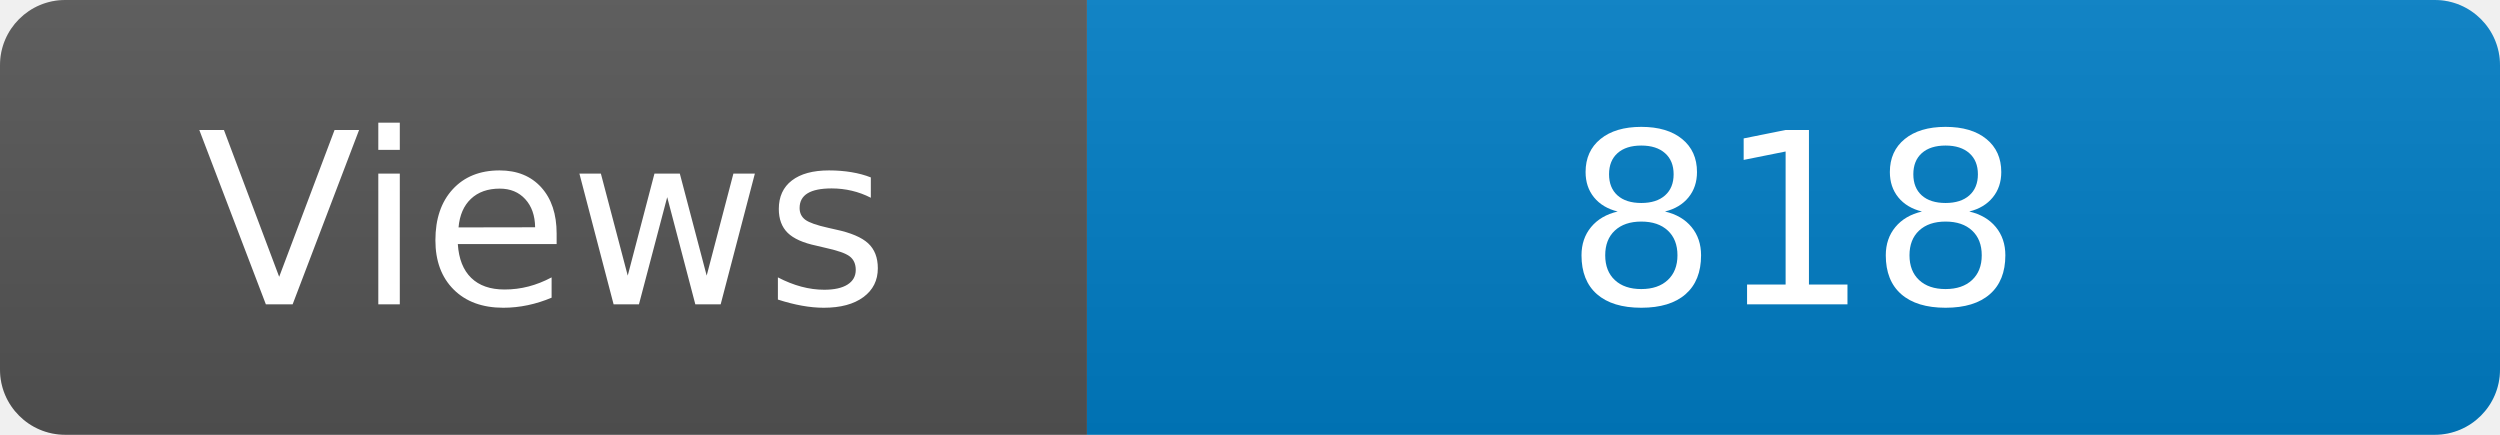
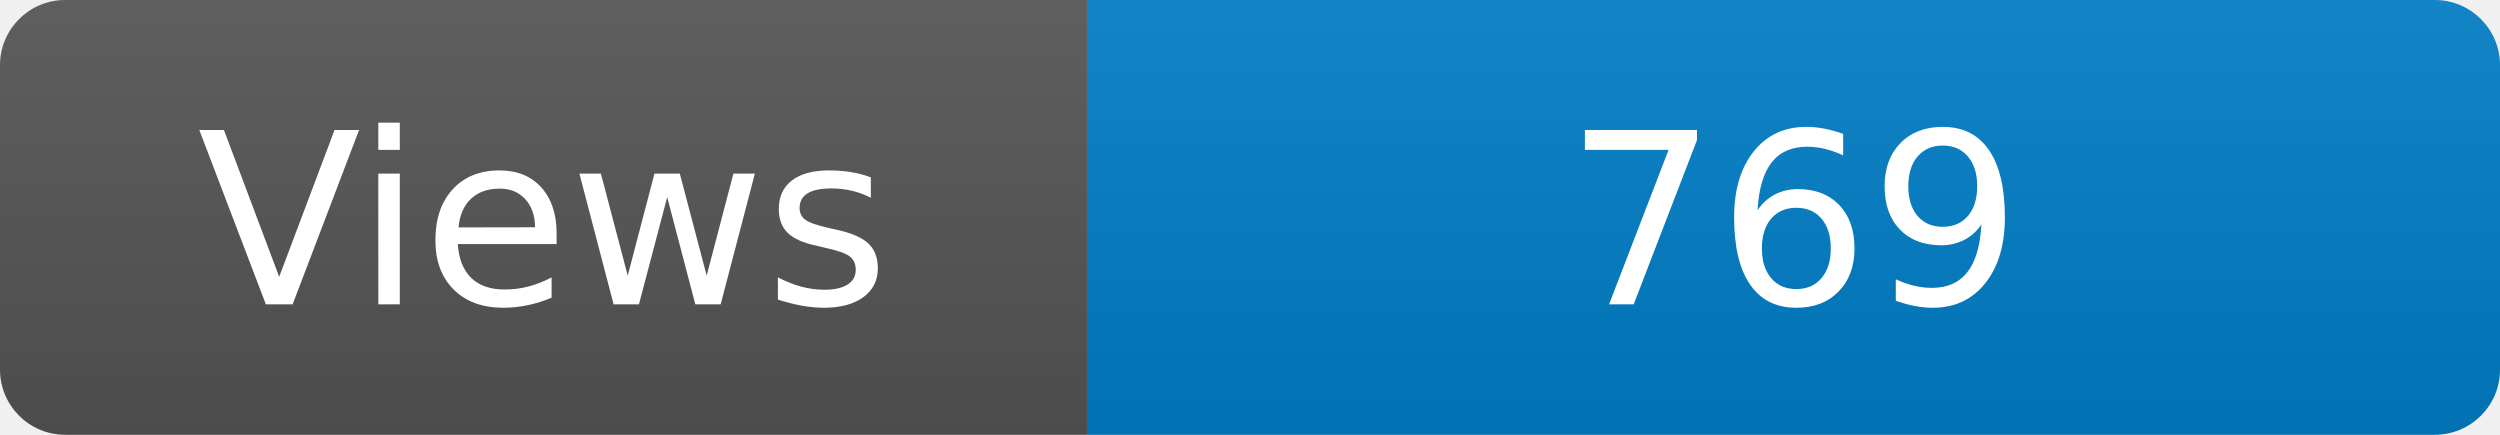
<svg xmlns="http://www.w3.org/2000/svg" width="115" height="20" role="img" aria-label="Maintained?: yes">
  <linearGradient id="s" x2="0" y2="100%">
    <stop offset="0" stop-color="#bbb" stop-opacity=".1" />
    <stop offset="1" stop-opacity=".1" />
  </linearGradient>
  <clipPath id="r">
    <rect width="115" height="20" rx="3" fill="#fff" />
  </clipPath>
  <g clip-path="url(#r)">
    <rect width="50" height="20" fill="#555" />
    <rect x="50" width="160" height="20" fill="#007ec6" />
    <rect width="115" height="20" fill="url(#s)" />
  </g>
  <g fill="#fff" text-anchor="middle" font-family="Verdana,Geneva,DejaVu Sans,sans-serif" font-size="110">
    <text x="250" y="140" transform="scale(.1)" fill="#fff">Views</text>
-     <text x="825" y="140" transform="scale(.1)" fill="#fff">818</text>
+     <text x="825" y="140" transform="scale(.1)" fill="#fff">769</text>
  </g>
</svg>
